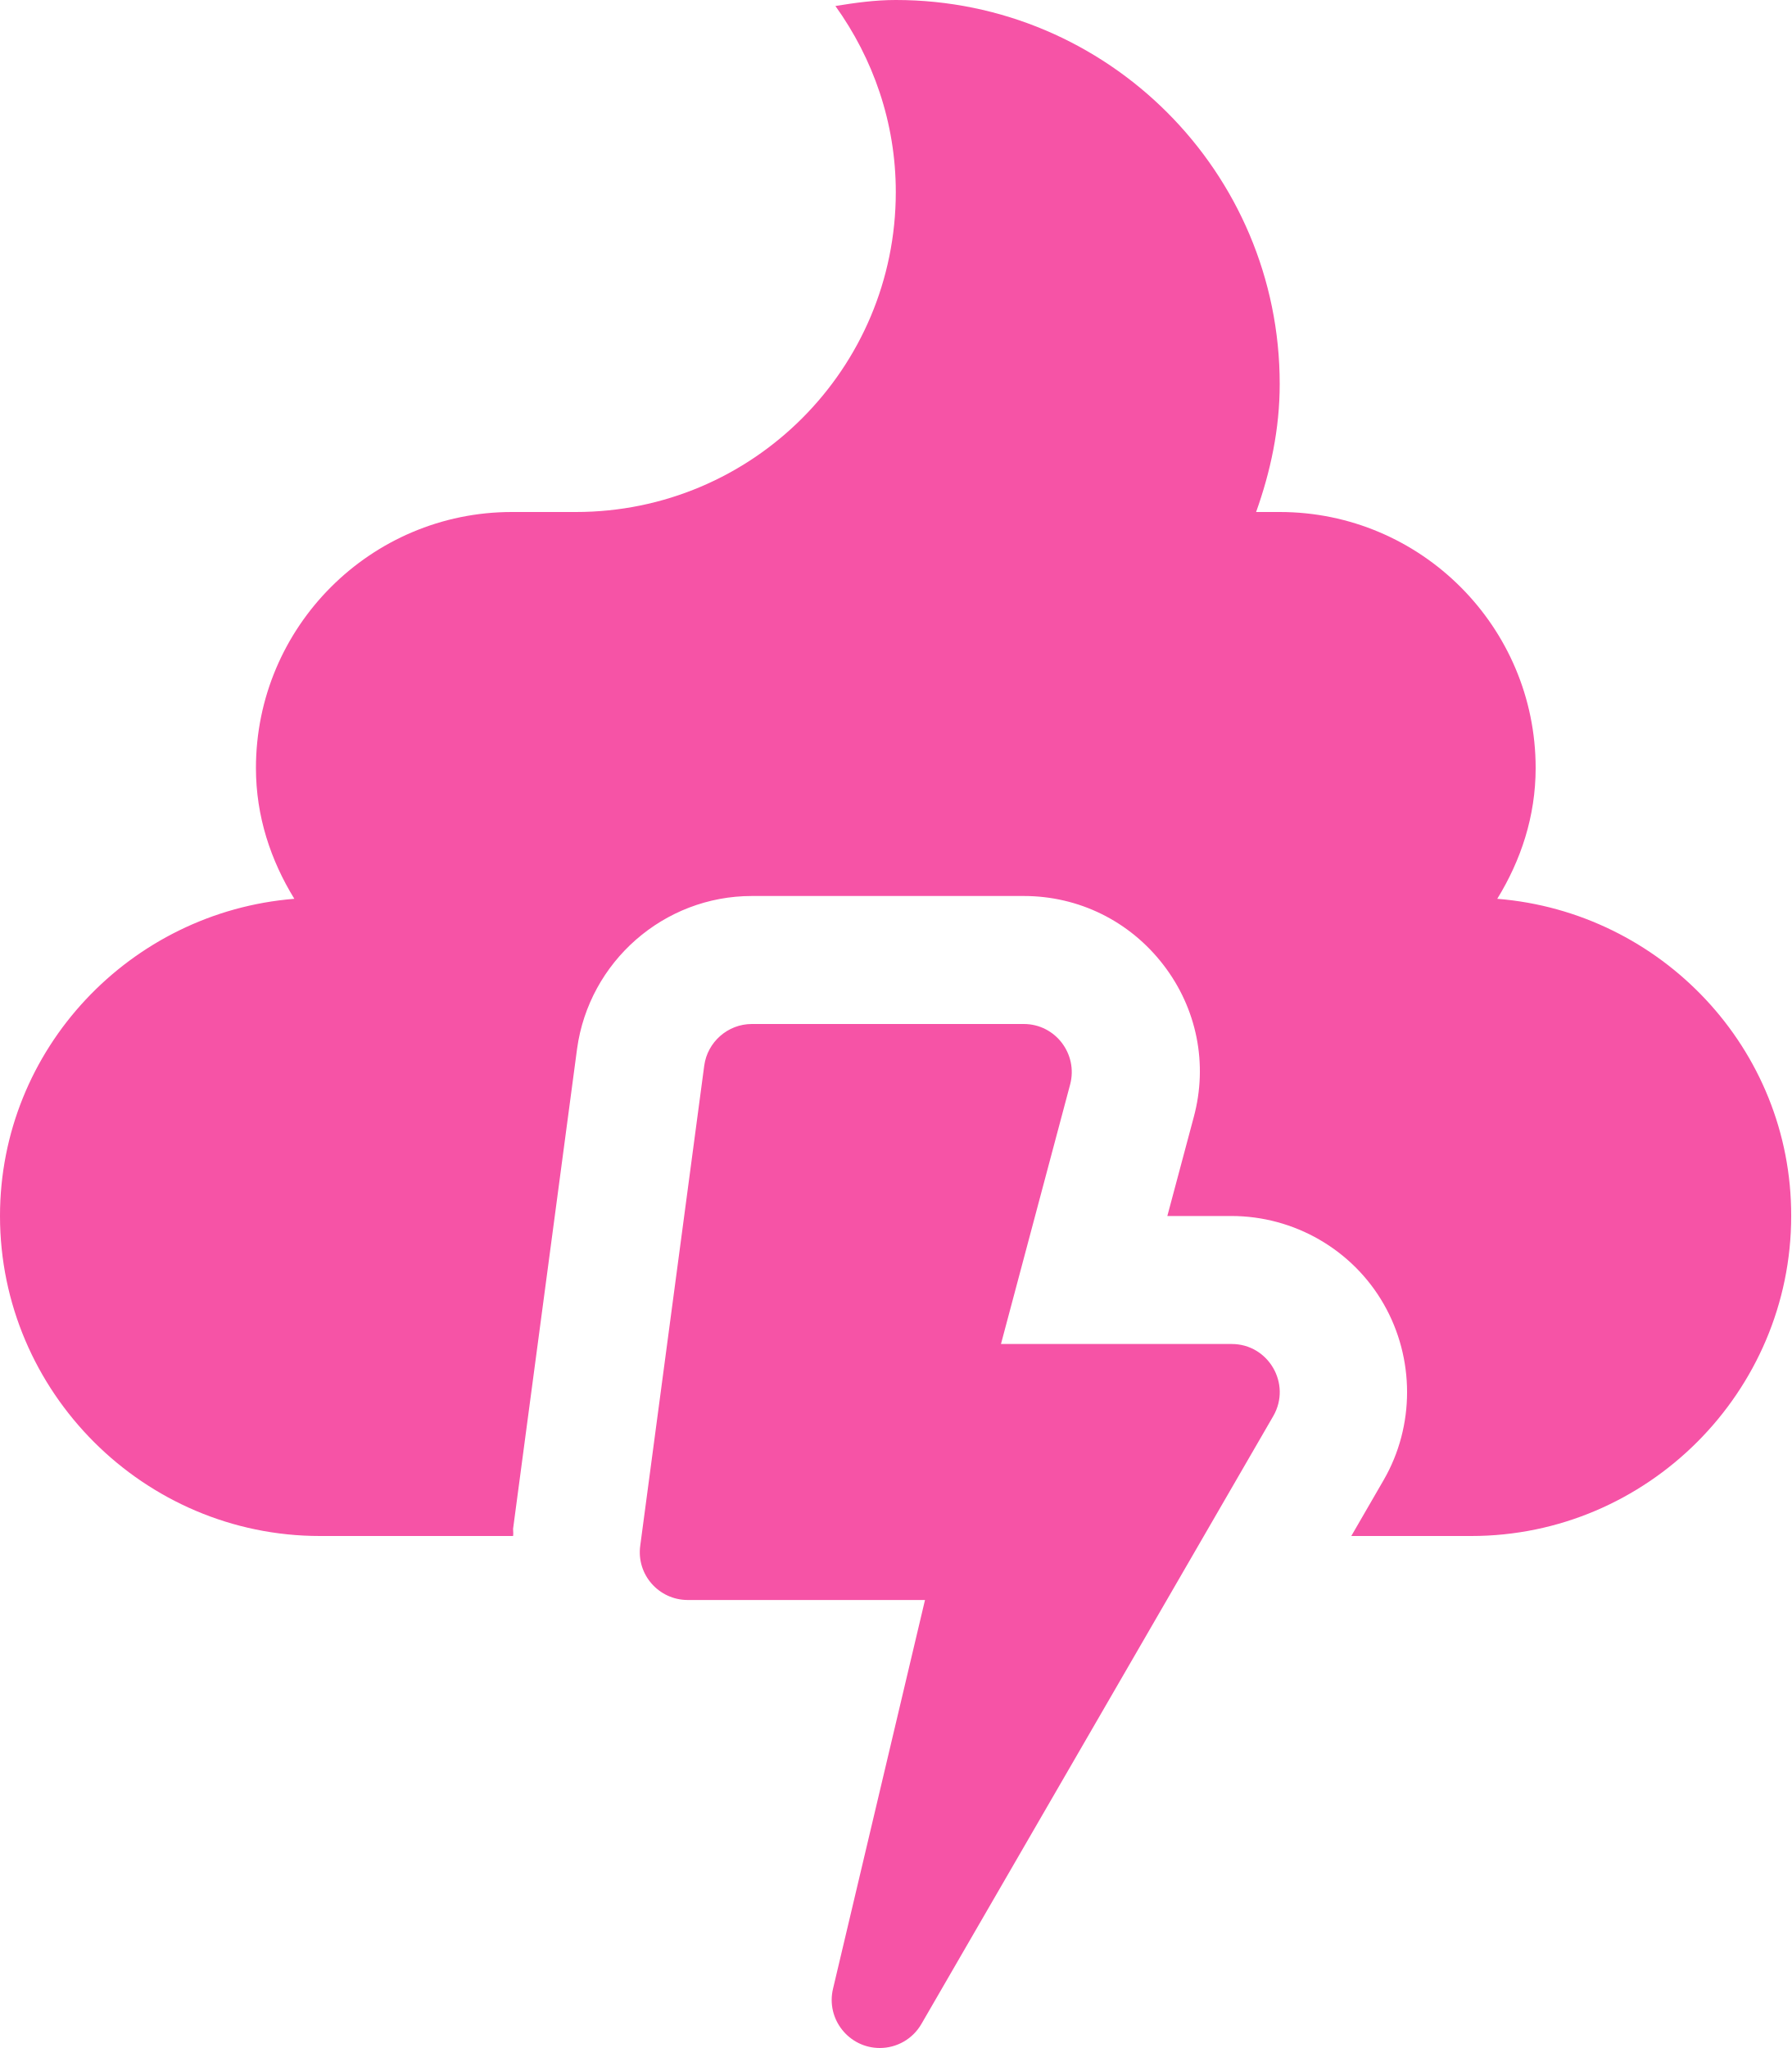
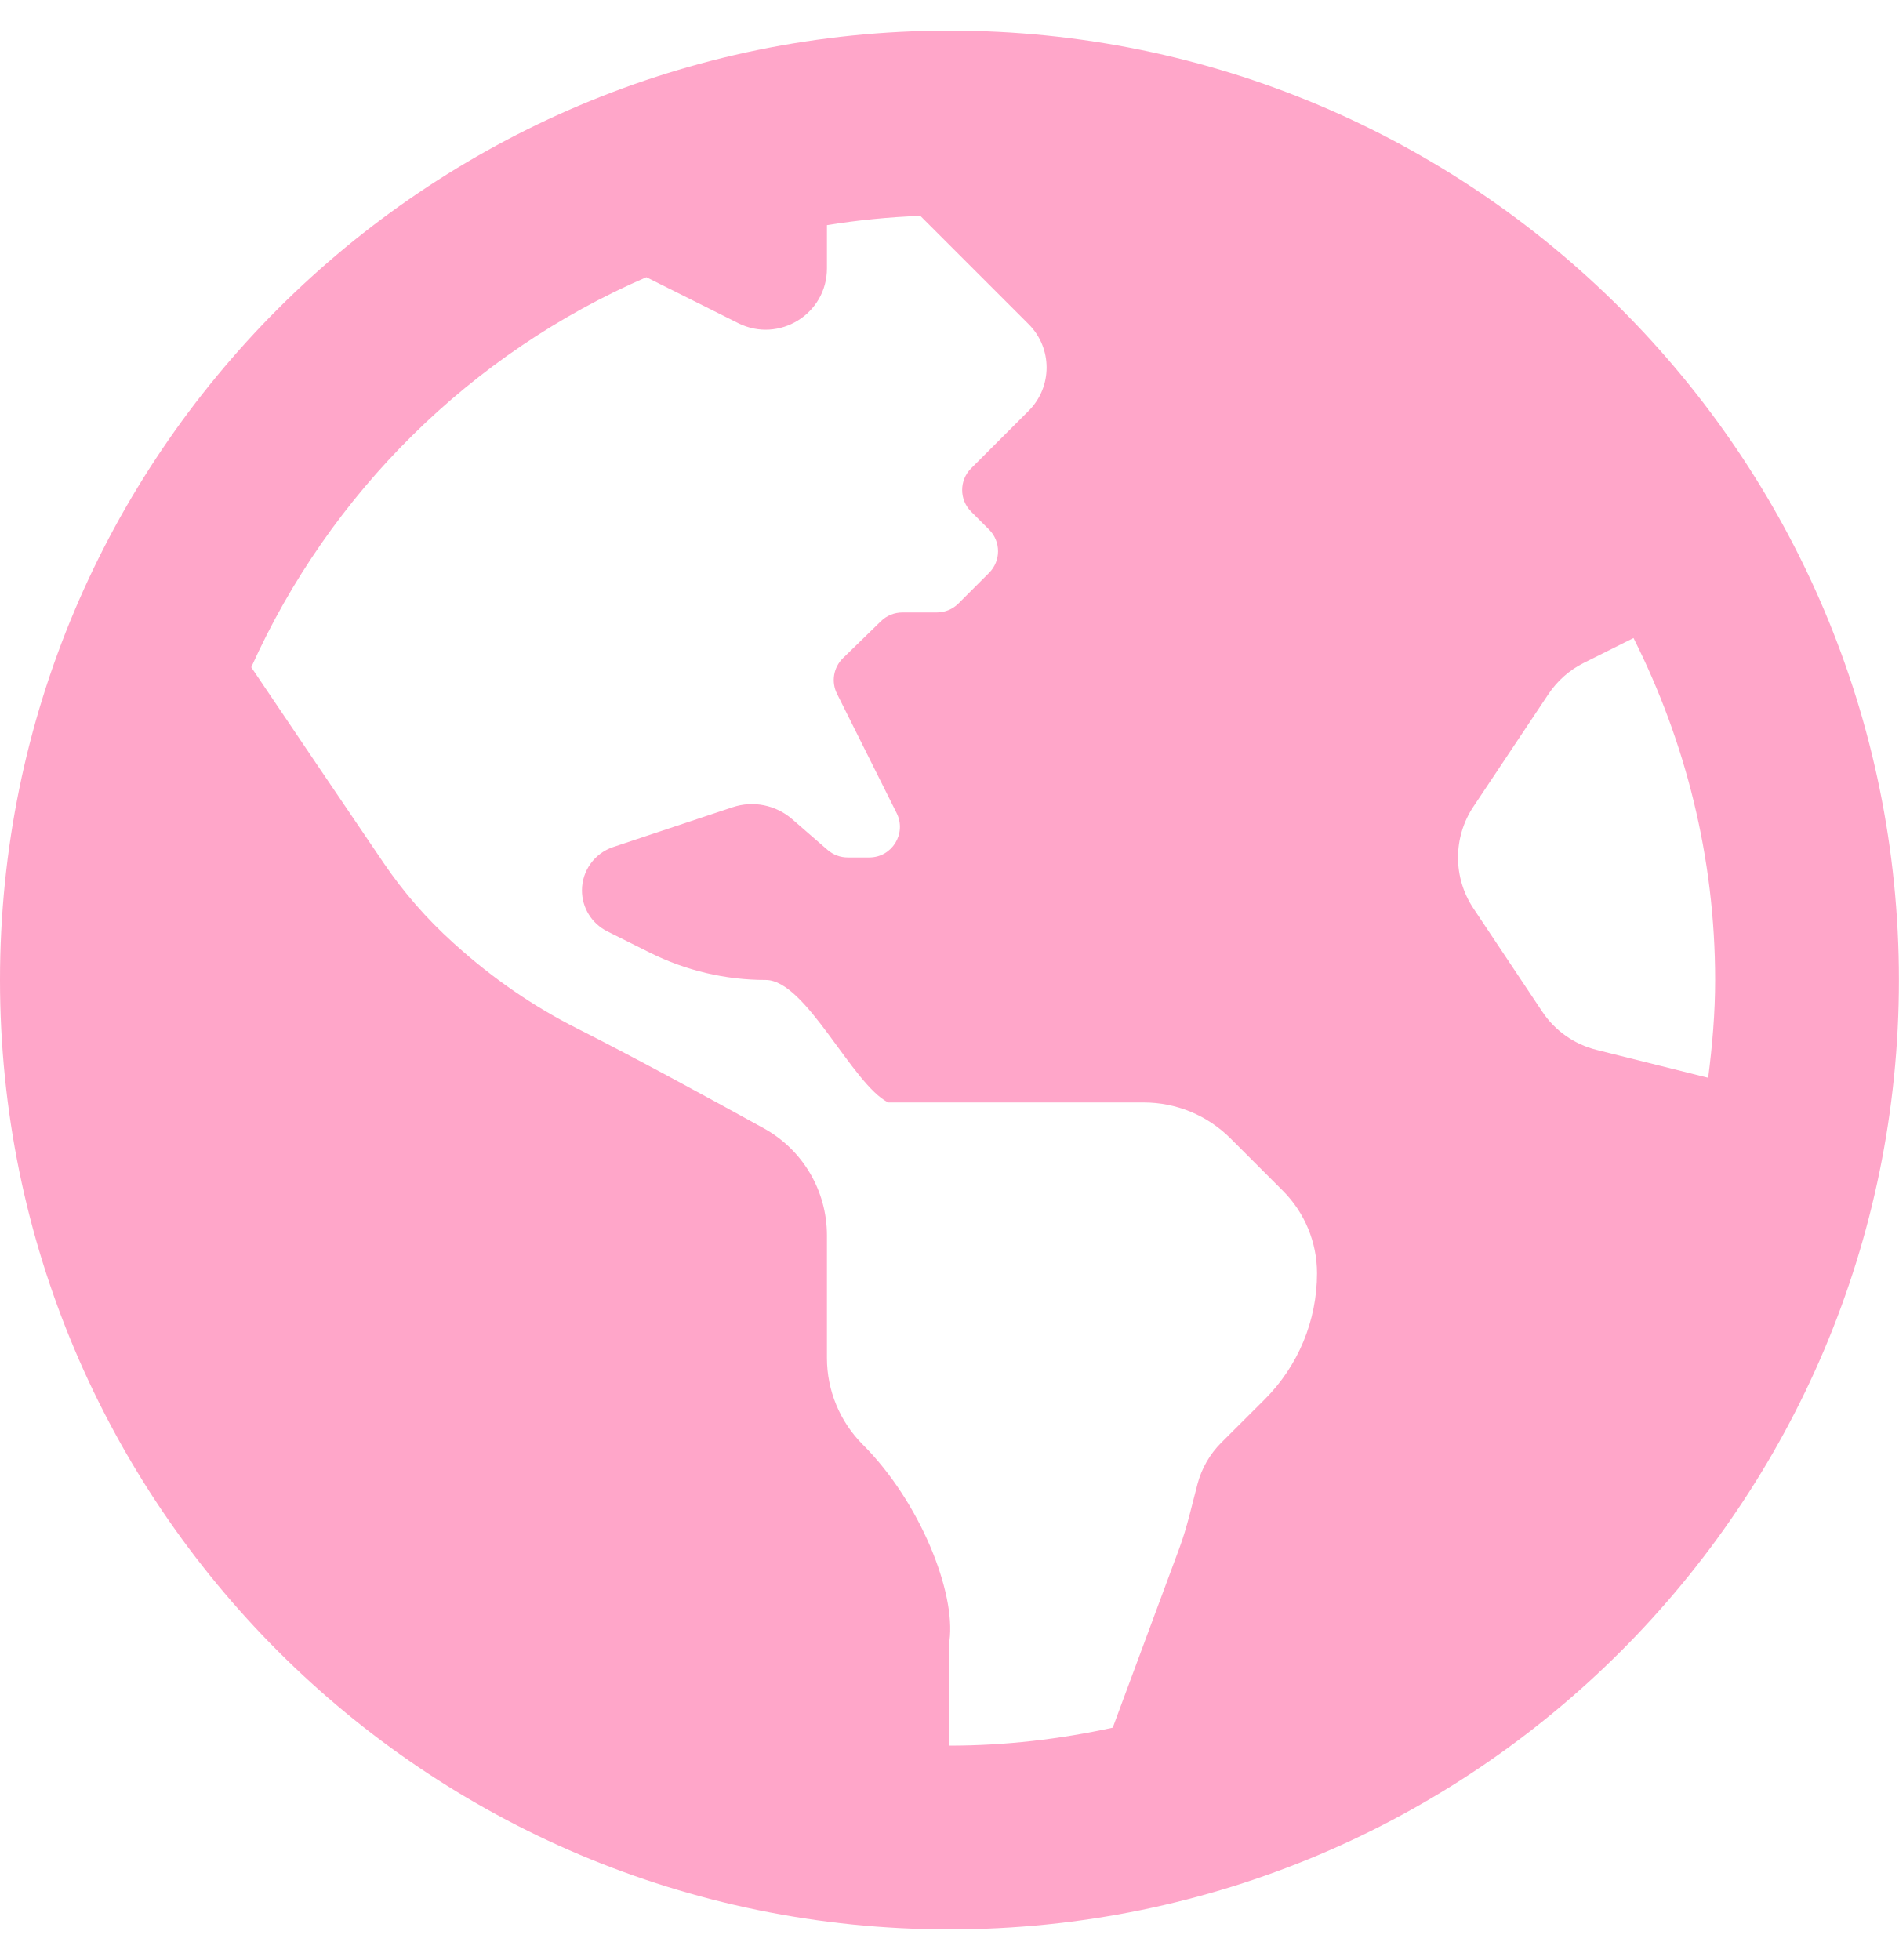
- <svg xmlns="http://www.w3.org/2000/svg" style="fill:#F653A6;" viewBox="0 0 448 512">
-   <path d="M308 336h-57.7l17.3-64.9c2-7.6-3.7-15.1-11.6-15.1h-68c-6 0-11.1 4.5-11.9 10.4l-16 120c-1 7.2 4.6 13.6 11.9 13.6h59.3l-23 97.2c-1.8 7.6 4 14.8 11.7 14.8 4.2 0 8.2-2.2 10.4-6l88-152c4.6-8-1.2-18-10.4-18zm66.4-111.3c5.9-9.6 9.6-20.6 9.6-32.7 0-35.3-28.7-64-64-64h-5.9c3.6-10.1 5.9-20.7 5.9-32 0-53-43-96-96-96-5.2 0-10.2.7-15.1 1.5C218.3 14.6 224 30.6 224 48c0 44.2-35.8 80-80 80h-16c-35.3 0-64 28.7-64 64 0 12.1 3.7 23.1 9.6 32.7C32.6 228 0 262.2 0 304c0 44 36 80 80 80h48.3c.1-.6 0-1.2 0-1.8l16-120c3-21.8 21.7-38.2 43.7-38.2h68c13.8 0 26.5 6.3 34.9 17.2s11.2 24.8 7.6 38.1l-6.6 24.7h16c15.7 0 30.3 8.4 38.1 22 7.8 13.6 7.8 30.5 0 44l-8.1 14h30c44 0 80-36 80-80 .1-41.8-32.5-76-73.5-79.3z" />
+ <svg xmlns="http://www.w3.org/2000/svg" style="fill:#FFA6C9;" viewBox="0 0 496 512">
+   <path d="M248 8C111.03 8 0 119.03 0 256s111.03 248 248 248 248-111.03 248-248S384.97 8 248 8zm82.29 357.6c-3.9 3.88-7.99 7.95-11.31 11.28-2.99 3-5.1 6.7-6.17 10.71-1.51 5.66-2.73 11.38-4.77 16.87l-17.39 46.85c-13.76 3-28 4.69-42.65 4.69v-27.38c1.69-12.62-7.64-36.26-22.63-51.25-6-6-9.37-14.14-9.37-22.63v-32.01c0-11.64-6.27-22.34-16.46-27.97-14.37-7.95-34.81-19.06-48.81-26.11-11.48-5.78-22.1-13.14-31.65-21.75l-.8-.72a114.792 114.792 0 0 1-18.06-20.74c-9.38-13.77-24.66-36.42-34.59-51.14 20.47-45.5 57.36-82.04 103.2-101.89l24.01 12.01C203.48 89.74 216 82.01 216 70.11v-11.3c7.99-1.29 16.12-2.11 24.39-2.42l28.3 28.3c6.25 6.25 6.25 16.38 0 22.63L264 112l-10.34 10.34c-3.12 3.12-3.12 8.19 0 11.31l4.69 4.69c3.12 3.12 3.12 8.19 0 11.31l-8 8a8.008 8.008 0 0 1-5.66 2.34h-8.99c-2.08 0-4.08.81-5.58 2.27l-9.92 9.65a8.008 8.008 0 0 0-1.58 9.31l15.59 31.19c2.66 5.32-1.21 11.58-7.15 11.58h-5.64c-1.93 0-3.79-.7-5.24-1.96l-9.28-8.06a16.017 16.017 0 0 0-15.55-3.1l-31.17 10.39a11.95 11.95 0 0 0-8.17 11.34c0 4.53 2.56 8.66 6.61 10.69l11.08 5.54c9.41 4.71 19.79 7.16 30.31 7.16s22.59 27.29 32 32h66.75c8.49 0 16.62 3.37 22.63 9.37l13.69 13.69a30.503 30.503 0 0 1 8.93 21.57 46.536 46.536 0 0 1-13.72 32.98zM417 274.25c-5.79-1.45-10.84-5-14.15-9.97l-17.98-26.97a23.97 23.97 0 0 1 0-26.62l19.59-29.38c2.32-3.47 5.5-6.29 9.24-8.15l12.98-6.49C440.2 193.59 448 223.87 448 256c0 8.67-.74 17.16-1.82 25.54L417 274.25z" />
</svg>
